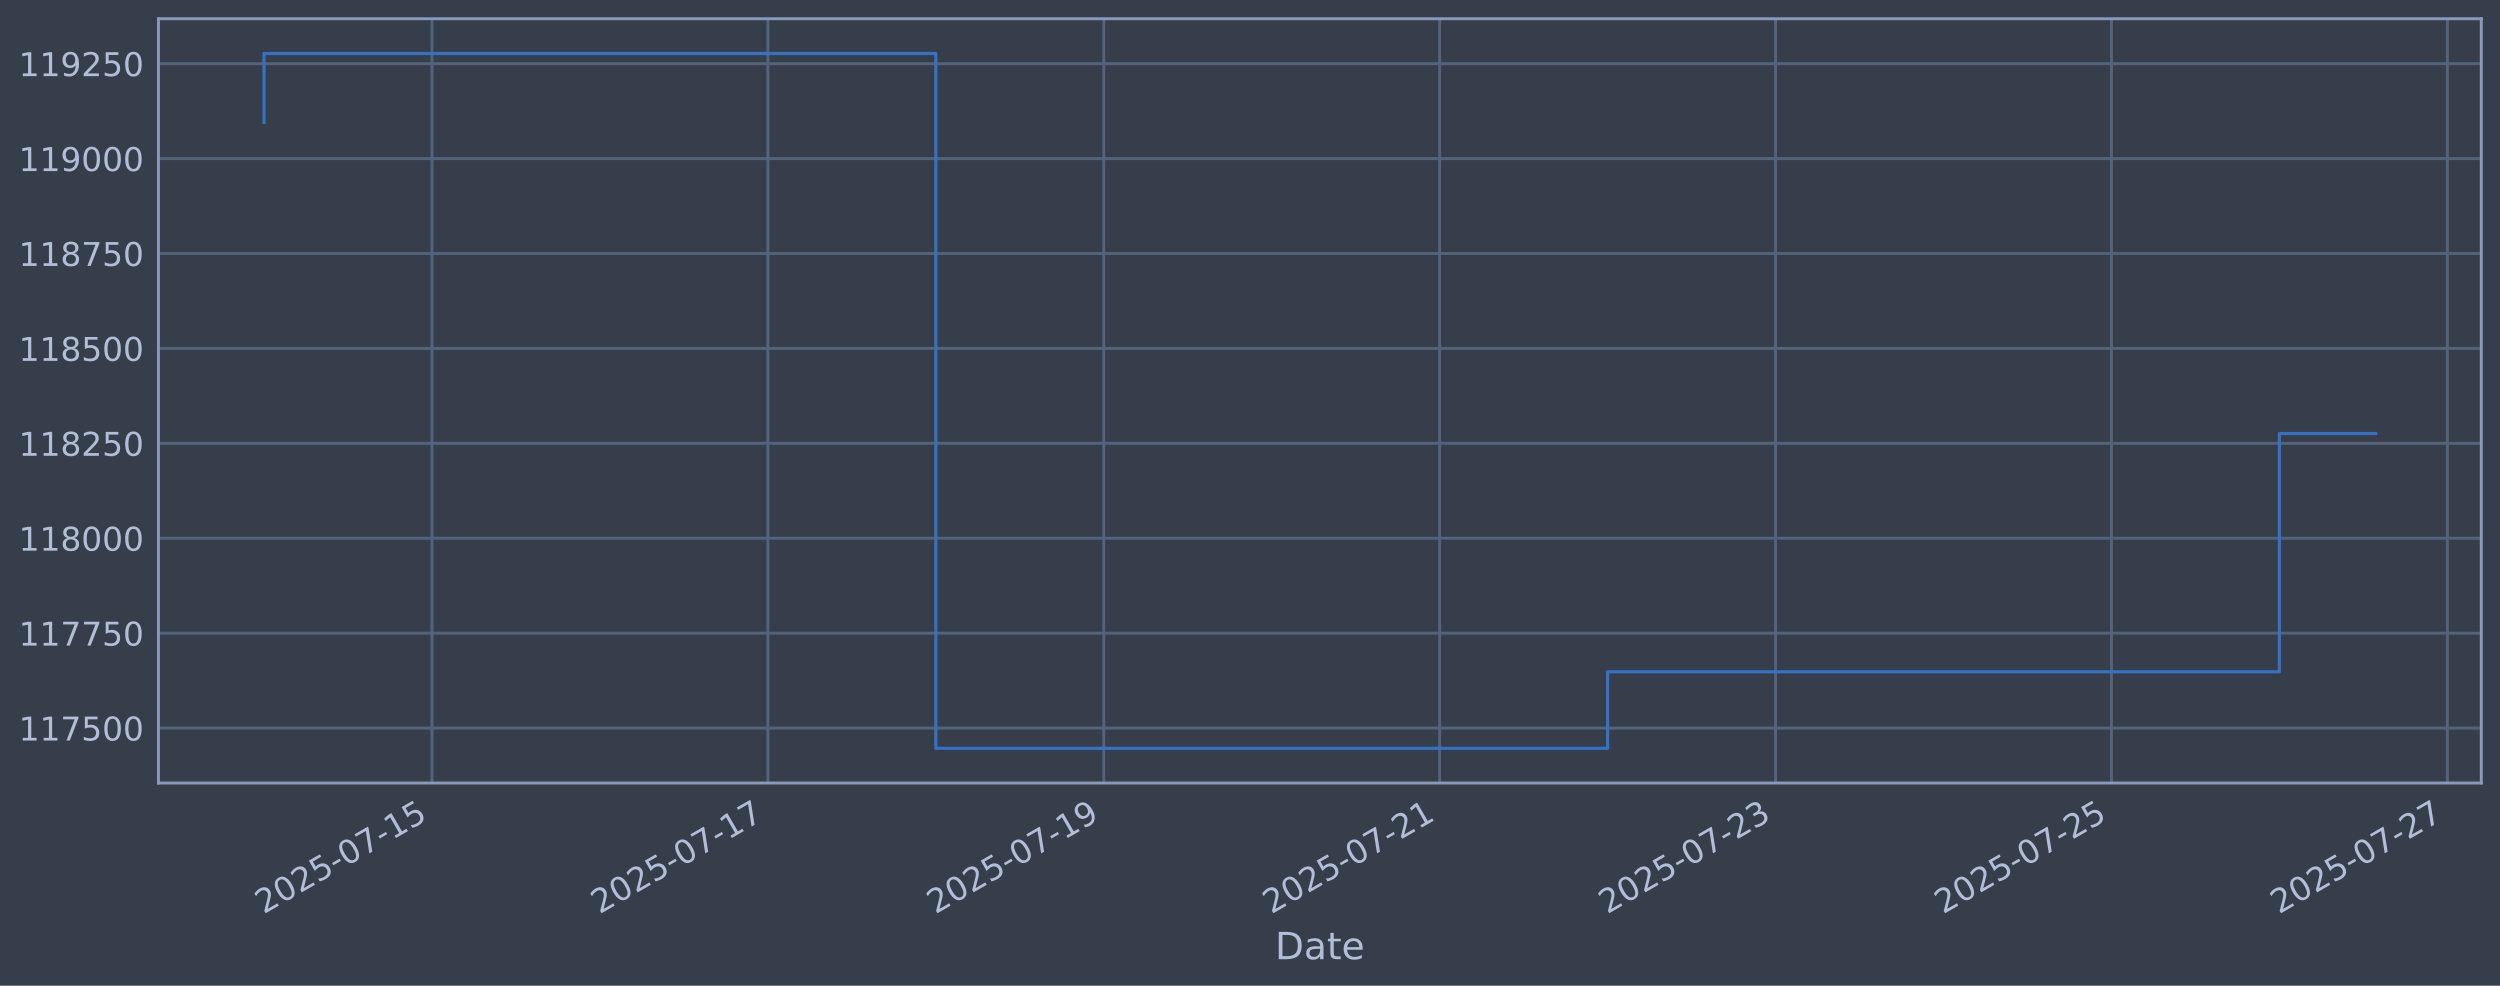
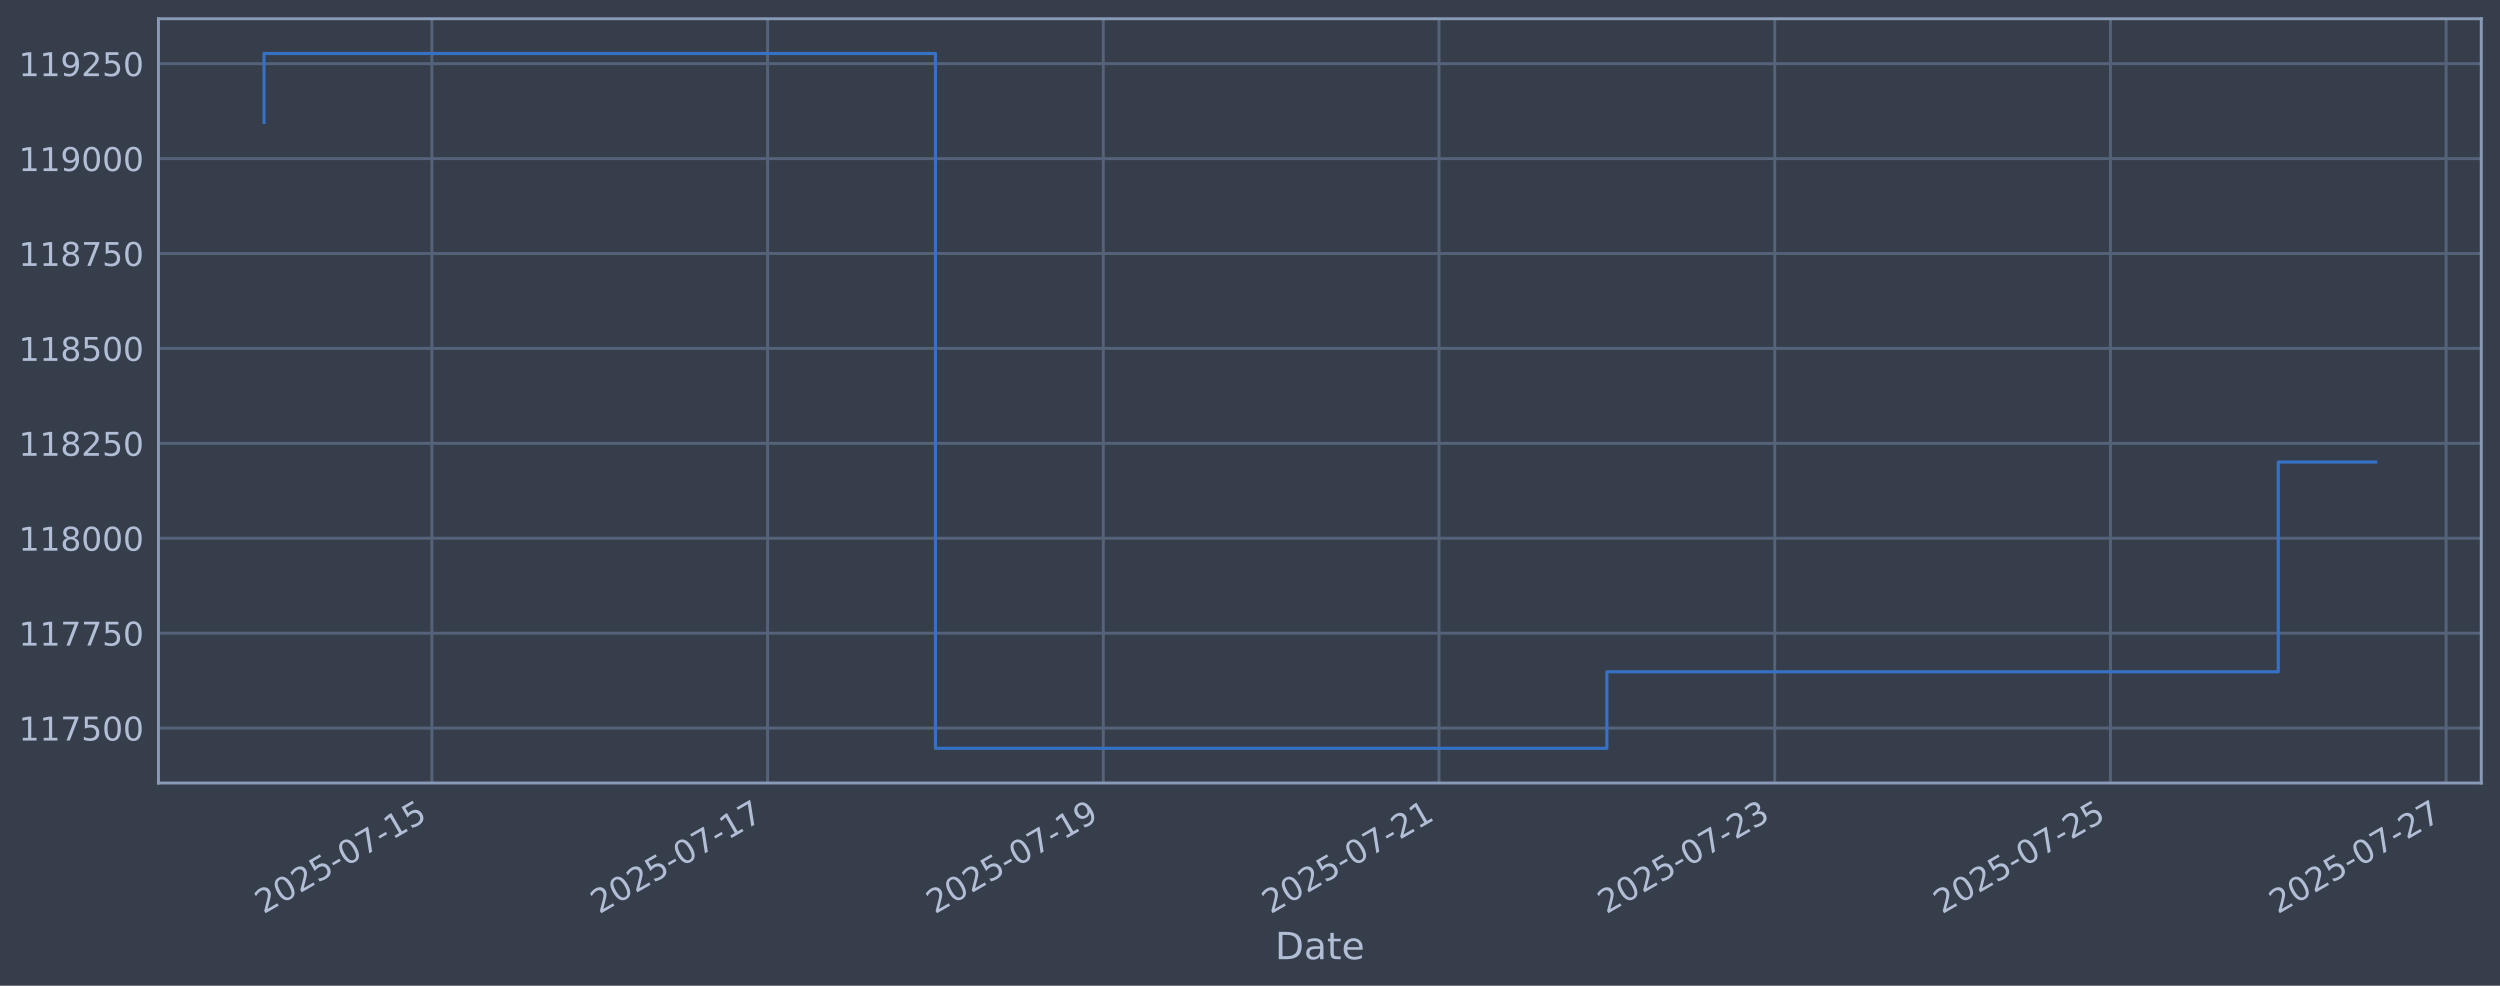
<svg xmlns="http://www.w3.org/2000/svg" xmlns:xlink="http://www.w3.org/1999/xlink" width="960.9pt" height="378.87pt" viewBox="0 0 960.9 378.87" version="1.1">
  <defs>
    <style type="text/css">*{stroke-linejoin: round; stroke-linecap: butt}</style>
  </defs>
  <g id="figure_1">
    <g id="patch_1">
      <path d="M 0 378.87  L 960.9 378.87  L 960.9 0  L 0 0  z " style="fill: #373e4b" />
    </g>
    <g id="axes_1">
      <g id="patch_2">
        <path d="M 60.901 300.96  L 953.701 300.96  L 953.701 7.2  L 60.901 7.2  z " style="fill: #373e4b" />
      </g>
      <g id="matplotlib.axis_1">
        <g id="xtick_1">
          <g id="line2d_1">
-             <path d="M 166.035 300.96  L 166.035 7.2  " clip-path="url(#paf9406d9a0)" style="fill: none; stroke: #546379; stroke-width: 1.12; stroke-linecap: square" />
+             <path d="M 165.999 300.96  L 165.999 7.2  " clip-path="url(#p75dc6f2037)" style="fill: none; stroke: #546379; stroke-width: 1.12; stroke-linecap: square" />
          </g>
          <g id="line2d_2" />
          <g id="text_1">
-             <g style="fill: #b1bed6" transform="translate(101.3091 351.4642) rotate(-30) scale(0.126 -0.126)">
+             <g style="fill: #b1bed6" transform="translate(101.2731 351.4642) rotate(-30) scale(0.126 -0.126)">
              <defs>
                <path id="DejaVuSans-32" d="M 1228 531  L 3431 531  L 3431 0  L 469 0  L 469 531  Q 828 903 1448 1529  Q 2069 2156 2228 2338  Q 2531 2678 2651 2914  Q 2772 3150 2772 3378  Q 2772 3750 2511 3984  Q 2250 4219 1831 4219  Q 1534 4219 1204 4116  Q 875 4013 500 3803  L 500 4441  Q 881 4594 1212 4672  Q 1544 4750 1819 4750  Q 2544 4750 2975 4387  Q 3406 4025 3406 3419  Q 3406 3131 3298 2873  Q 3191 2616 2906 2266  Q 2828 2175 2409 1742  Q 1991 1309 1228 531  z " transform="scale(0.015625)" />
                <path id="DejaVuSans-30" d="M 2034 4250  Q 1547 4250 1301 3770  Q 1056 3291 1056 2328  Q 1056 1369 1301 889  Q 1547 409 2034 409  Q 2525 409 2770 889  Q 3016 1369 3016 2328  Q 3016 3291 2770 3770  Q 2525 4250 2034 4250  z M 2034 4750  Q 2819 4750 3233 4129  Q 3647 3509 3647 2328  Q 3647 1150 3233 529  Q 2819 -91 2034 -91  Q 1250 -91 836 529  Q 422 1150 422 2328  Q 422 3509 836 4129  Q 1250 4750 2034 4750  z " transform="scale(0.015625)" />
                <path id="DejaVuSans-35" d="M 691 4666  L 3169 4666  L 3169 4134  L 1269 4134  L 1269 2991  Q 1406 3038 1543 3061  Q 1681 3084 1819 3084  Q 2600 3084 3056 2656  Q 3513 2228 3513 1497  Q 3513 744 3044 326  Q 2575 -91 1722 -91  Q 1428 -91 1123 -41  Q 819 9 494 109  L 494 744  Q 775 591 1075 516  Q 1375 441 1709 441  Q 2250 441 2565 725  Q 2881 1009 2881 1497  Q 2881 1984 2565 2268  Q 2250 2553 1709 2553  Q 1456 2553 1204 2497  Q 953 2441 691 2322  L 691 4666  z " transform="scale(0.015625)" />
                <path id="DejaVuSans-2d" d="M 313 2009  L 1997 2009  L 1997 1497  L 313 1497  L 313 2009  z " transform="scale(0.015625)" />
                <path id="DejaVuSans-37" d="M 525 4666  L 3525 4666  L 3525 4397  L 1831 0  L 1172 0  L 2766 4134  L 525 4134  L 525 4666  z " transform="scale(0.015625)" />
                <path id="DejaVuSans-31" d="M 794 531  L 1825 531  L 1825 4091  L 703 3866  L 703 4441  L 1819 4666  L 2450 4666  L 2450 531  L 3481 531  L 3481 0  L 794 0  L 794 531  z " transform="scale(0.015625)" />
              </defs>
              <use xlink:href="#DejaVuSans-32" />
              <use xlink:href="#DejaVuSans-30" transform="translate(63.62305 0)" />
              <use xlink:href="#DejaVuSans-32" transform="translate(127.2461 0)" />
              <use xlink:href="#DejaVuSans-35" transform="translate(190.8691 0)" />
              <use xlink:href="#DejaVuSans-2d" transform="translate(254.4922 0)" />
              <use xlink:href="#DejaVuSans-30" transform="translate(290.5762 0)" />
              <use xlink:href="#DejaVuSans-37" transform="translate(354.1992 0)" />
              <use xlink:href="#DejaVuSans-2d" transform="translate(417.8223 0)" />
              <use xlink:href="#DejaVuSans-31" transform="translate(453.9062 0)" />
              <use xlink:href="#DejaVuSans-35" transform="translate(517.5293 0)" />
            </g>
          </g>
        </g>
        <g id="xtick_2">
          <g id="line2d_3">
-             <path d="M 295.139 300.96  L 295.139 7.2  " clip-path="url(#paf9406d9a0)" style="fill: none; stroke: #546379; stroke-width: 1.12; stroke-linecap: square" />
+             <path d="M 295.031 300.96  L 295.031 7.2  " clip-path="url(#p75dc6f2037)" style="fill: none; stroke: #546379; stroke-width: 1.12; stroke-linecap: square" />
          </g>
          <g id="line2d_4" />
          <g id="text_2">
-             <g style="fill: #b1bed6" transform="translate(230.4137 351.4642) rotate(-30) scale(0.126 -0.126)">
+             <g style="fill: #b1bed6" transform="translate(230.3057 351.4642) rotate(-30) scale(0.126 -0.126)">
              <use xlink:href="#DejaVuSans-32" />
              <use xlink:href="#DejaVuSans-30" transform="translate(63.62305 0)" />
              <use xlink:href="#DejaVuSans-32" transform="translate(127.2461 0)" />
              <use xlink:href="#DejaVuSans-35" transform="translate(190.8691 0)" />
              <use xlink:href="#DejaVuSans-2d" transform="translate(254.4922 0)" />
              <use xlink:href="#DejaVuSans-30" transform="translate(290.5762 0)" />
              <use xlink:href="#DejaVuSans-37" transform="translate(354.1992 0)" />
              <use xlink:href="#DejaVuSans-2d" transform="translate(417.8223 0)" />
              <use xlink:href="#DejaVuSans-31" transform="translate(453.9062 0)" />
              <use xlink:href="#DejaVuSans-37" transform="translate(517.5293 0)" />
            </g>
          </g>
        </g>
        <g id="xtick_3">
          <g id="line2d_5">
-             <path d="M 424.244 300.96  L 424.244 7.2  " clip-path="url(#paf9406d9a0)" style="fill: none; stroke: #546379; stroke-width: 1.12; stroke-linecap: square" />
+             <path d="M 424.064 300.96  L 424.064 7.2  " clip-path="url(#p75dc6f2037)" style="fill: none; stroke: #546379; stroke-width: 1.12; stroke-linecap: square" />
          </g>
          <g id="line2d_6" />
          <g id="text_3">
-             <g style="fill: #b1bed6" transform="translate(359.5183 351.4642) rotate(-30) scale(0.126 -0.126)">
+             <g style="fill: #b1bed6" transform="translate(359.3382 351.4642) rotate(-30) scale(0.126 -0.126)">
              <defs>
                <path id="DejaVuSans-39" d="M 703 97  L 703 672  Q 941 559 1184 500  Q 1428 441 1663 441  Q 2288 441 2617 861  Q 2947 1281 2994 2138  Q 2813 1869 2534 1725  Q 2256 1581 1919 1581  Q 1219 1581 811 2004  Q 403 2428 403 3163  Q 403 3881 828 4315  Q 1253 4750 1959 4750  Q 2769 4750 3195 4129  Q 3622 3509 3622 2328  Q 3622 1225 3098 567  Q 2575 -91 1691 -91  Q 1453 -91 1209 -44  Q 966 3 703 97  z M 1959 2075  Q 2384 2075 2632 2365  Q 2881 2656 2881 3163  Q 2881 3666 2632 3958  Q 2384 4250 1959 4250  Q 1534 4250 1286 3958  Q 1038 3666 1038 3163  Q 1038 2656 1286 2365  Q 1534 2075 1959 2075  z " transform="scale(0.015625)" />
              </defs>
              <use xlink:href="#DejaVuSans-32" />
              <use xlink:href="#DejaVuSans-30" transform="translate(63.62305 0)" />
              <use xlink:href="#DejaVuSans-32" transform="translate(127.2461 0)" />
              <use xlink:href="#DejaVuSans-35" transform="translate(190.8691 0)" />
              <use xlink:href="#DejaVuSans-2d" transform="translate(254.4922 0)" />
              <use xlink:href="#DejaVuSans-30" transform="translate(290.5762 0)" />
              <use xlink:href="#DejaVuSans-37" transform="translate(354.1992 0)" />
              <use xlink:href="#DejaVuSans-2d" transform="translate(417.8223 0)" />
              <use xlink:href="#DejaVuSans-31" transform="translate(453.9062 0)" />
              <use xlink:href="#DejaVuSans-39" transform="translate(517.5293 0)" />
            </g>
          </g>
        </g>
        <g id="xtick_4">
          <g id="line2d_7">
-             <path d="M 553.348 300.96  L 553.348 7.2  " clip-path="url(#paf9406d9a0)" style="fill: none; stroke: #546379; stroke-width: 1.12; stroke-linecap: square" />
+             <path d="M 553.096 300.96  L 553.096 7.2  " clip-path="url(#p75dc6f2037)" style="fill: none; stroke: #546379; stroke-width: 1.12; stroke-linecap: square" />
          </g>
          <g id="line2d_8" />
          <g id="text_4">
-             <g style="fill: #b1bed6" transform="translate(488.623 351.4642) rotate(-30) scale(0.126 -0.126)">
+             <g style="fill: #b1bed6" transform="translate(488.3708 351.4642) rotate(-30) scale(0.126 -0.126)">
              <use xlink:href="#DejaVuSans-32" />
              <use xlink:href="#DejaVuSans-30" transform="translate(63.62305 0)" />
              <use xlink:href="#DejaVuSans-32" transform="translate(127.2461 0)" />
              <use xlink:href="#DejaVuSans-35" transform="translate(190.8691 0)" />
              <use xlink:href="#DejaVuSans-2d" transform="translate(254.4922 0)" />
              <use xlink:href="#DejaVuSans-30" transform="translate(290.5762 0)" />
              <use xlink:href="#DejaVuSans-37" transform="translate(354.1992 0)" />
              <use xlink:href="#DejaVuSans-2d" transform="translate(417.8223 0)" />
              <use xlink:href="#DejaVuSans-32" transform="translate(453.9062 0)" />
              <use xlink:href="#DejaVuSans-31" transform="translate(517.5293 0)" />
            </g>
          </g>
        </g>
        <g id="xtick_5">
          <g id="line2d_9">
-             <path d="M 682.453 300.96  L 682.453 7.2  " clip-path="url(#paf9406d9a0)" style="fill: none; stroke: #546379; stroke-width: 1.12; stroke-linecap: square" />
+             <path d="M 682.129 300.96  L 682.129 7.2  " clip-path="url(#p75dc6f2037)" style="fill: none; stroke: #546379; stroke-width: 1.12; stroke-linecap: square" />
          </g>
          <g id="line2d_10" />
          <g id="text_5">
-             <g style="fill: #b1bed6" transform="translate(617.7276 351.4642) rotate(-30) scale(0.126 -0.126)">
+             <g style="fill: #b1bed6" transform="translate(617.4034 351.4642) rotate(-30) scale(0.126 -0.126)">
              <defs>
                <path id="DejaVuSans-33" d="M 2597 2516  Q 3050 2419 3304 2112  Q 3559 1806 3559 1356  Q 3559 666 3084 287  Q 2609 -91 1734 -91  Q 1441 -91 1130 -33  Q 819 25 488 141  L 488 750  Q 750 597 1062 519  Q 1375 441 1716 441  Q 2309 441 2620 675  Q 2931 909 2931 1356  Q 2931 1769 2642 2001  Q 2353 2234 1838 2234  L 1294 2234  L 1294 2753  L 1863 2753  Q 2328 2753 2575 2939  Q 2822 3125 2822 3475  Q 2822 3834 2567 4026  Q 2313 4219 1838 4219  Q 1578 4219 1281 4162  Q 984 4106 628 3988  L 628 4550  Q 988 4650 1302 4700  Q 1616 4750 1894 4750  Q 2613 4750 3031 4423  Q 3450 4097 3450 3541  Q 3450 3153 3228 2886  Q 3006 2619 2597 2516  z " transform="scale(0.015625)" />
              </defs>
              <use xlink:href="#DejaVuSans-32" />
              <use xlink:href="#DejaVuSans-30" transform="translate(63.62305 0)" />
              <use xlink:href="#DejaVuSans-32" transform="translate(127.2461 0)" />
              <use xlink:href="#DejaVuSans-35" transform="translate(190.8691 0)" />
              <use xlink:href="#DejaVuSans-2d" transform="translate(254.4922 0)" />
              <use xlink:href="#DejaVuSans-30" transform="translate(290.5762 0)" />
              <use xlink:href="#DejaVuSans-37" transform="translate(354.1992 0)" />
              <use xlink:href="#DejaVuSans-2d" transform="translate(417.8223 0)" />
              <use xlink:href="#DejaVuSans-32" transform="translate(453.9062 0)" />
              <use xlink:href="#DejaVuSans-33" transform="translate(517.5293 0)" />
            </g>
          </g>
        </g>
        <g id="xtick_6">
          <g id="line2d_11">
-             <path d="M 811.558 300.96  L 811.558 7.2  " clip-path="url(#paf9406d9a0)" style="fill: none; stroke: #546379; stroke-width: 1.12; stroke-linecap: square" />
+             <path d="M 811.161 300.96  L 811.161 7.2  " clip-path="url(#p75dc6f2037)" style="fill: none; stroke: #546379; stroke-width: 1.12; stroke-linecap: square" />
          </g>
          <g id="line2d_12" />
          <g id="text_6">
-             <g style="fill: #b1bed6" transform="translate(746.8322 351.4642) rotate(-30) scale(0.126 -0.126)">
+             <g style="fill: #b1bed6" transform="translate(746.4359 351.4642) rotate(-30) scale(0.126 -0.126)">
              <use xlink:href="#DejaVuSans-32" />
              <use xlink:href="#DejaVuSans-30" transform="translate(63.62305 0)" />
              <use xlink:href="#DejaVuSans-32" transform="translate(127.2461 0)" />
              <use xlink:href="#DejaVuSans-35" transform="translate(190.8691 0)" />
              <use xlink:href="#DejaVuSans-2d" transform="translate(254.4922 0)" />
              <use xlink:href="#DejaVuSans-30" transform="translate(290.5762 0)" />
              <use xlink:href="#DejaVuSans-37" transform="translate(354.1992 0)" />
              <use xlink:href="#DejaVuSans-2d" transform="translate(417.8223 0)" />
              <use xlink:href="#DejaVuSans-32" transform="translate(453.9062 0)" />
              <use xlink:href="#DejaVuSans-35" transform="translate(517.5293 0)" />
            </g>
          </g>
        </g>
        <g id="xtick_7">
          <g id="line2d_13">
-             <path d="M 940.662 300.96  L 940.662 7.2  " clip-path="url(#paf9406d9a0)" style="fill: none; stroke: #546379; stroke-width: 1.12; stroke-linecap: square" />
+             <path d="M 940.194 300.96  L 940.194 7.2  " clip-path="url(#p75dc6f2037)" style="fill: none; stroke: #546379; stroke-width: 1.12; stroke-linecap: square" />
          </g>
          <g id="line2d_14" />
          <g id="text_7">
-             <g style="fill: #b1bed6" transform="translate(875.9368 351.4642) rotate(-30) scale(0.126 -0.126)">
+             <g style="fill: #b1bed6" transform="translate(875.4685 351.4642) rotate(-30) scale(0.126 -0.126)">
              <use xlink:href="#DejaVuSans-32" />
              <use xlink:href="#DejaVuSans-30" transform="translate(63.62305 0)" />
              <use xlink:href="#DejaVuSans-32" transform="translate(127.2461 0)" />
              <use xlink:href="#DejaVuSans-35" transform="translate(190.8691 0)" />
              <use xlink:href="#DejaVuSans-2d" transform="translate(254.4922 0)" />
              <use xlink:href="#DejaVuSans-30" transform="translate(290.5762 0)" />
              <use xlink:href="#DejaVuSans-37" transform="translate(354.1992 0)" />
              <use xlink:href="#DejaVuSans-2d" transform="translate(417.8223 0)" />
              <use xlink:href="#DejaVuSans-32" transform="translate(453.9062 0)" />
              <use xlink:href="#DejaVuSans-37" transform="translate(517.5293 0)" />
            </g>
          </g>
        </g>
        <g id="text_8">
          <g style="fill: #b1bed6" transform="translate(490.0914 368.6753) scale(0.144 -0.144)">
            <defs>
              <path id="DejaVuSans-44" d="M 1259 4147  L 1259 519  L 2022 519  Q 2988 519 3436 956  Q 3884 1394 3884 2338  Q 3884 3275 3436 3711  Q 2988 4147 2022 4147  L 1259 4147  z M 628 4666  L 1925 4666  Q 3281 4666 3915 4102  Q 4550 3538 4550 2338  Q 4550 1131 3912 565  Q 3275 0 1925 0  L 628 0  L 628 4666  z " transform="scale(0.015625)" />
              <path id="DejaVuSans-61" d="M 2194 1759  Q 1497 1759 1228 1600  Q 959 1441 959 1056  Q 959 750 1161 570  Q 1363 391 1709 391  Q 2188 391 2477 730  Q 2766 1069 2766 1631  L 2766 1759  L 2194 1759  z M 3341 1997  L 3341 0  L 2766 0  L 2766 531  Q 2569 213 2275 61  Q 1981 -91 1556 -91  Q 1019 -91 701 211  Q 384 513 384 1019  Q 384 1609 779 1909  Q 1175 2209 1959 2209  L 2766 2209  L 2766 2266  Q 2766 2663 2505 2880  Q 2244 3097 1772 3097  Q 1472 3097 1187 3025  Q 903 2953 641 2809  L 641 3341  Q 956 3463 1253 3523  Q 1550 3584 1831 3584  Q 2591 3584 2966 3190  Q 3341 2797 3341 1997  z " transform="scale(0.015625)" />
              <path id="DejaVuSans-74" d="M 1172 4494  L 1172 3500  L 2356 3500  L 2356 3053  L 1172 3053  L 1172 1153  Q 1172 725 1289 603  Q 1406 481 1766 481  L 2356 481  L 2356 0  L 1766 0  Q 1100 0 847 248  Q 594 497 594 1153  L 594 3053  L 172 3053  L 172 3500  L 594 3500  L 594 4494  L 1172 4494  z " transform="scale(0.015625)" />
              <path id="DejaVuSans-65" d="M 3597 1894  L 3597 1613  L 953 1613  Q 991 1019 1311 708  Q 1631 397 2203 397  Q 2534 397 2845 478  Q 3156 559 3463 722  L 3463 178  Q 3153 47 2828 -22  Q 2503 -91 2169 -91  Q 1331 -91 842 396  Q 353 884 353 1716  Q 353 2575 817 3079  Q 1281 3584 2069 3584  Q 2775 3584 3186 3129  Q 3597 2675 3597 1894  z M 3022 2063  Q 3016 2534 2758 2815  Q 2500 3097 2075 3097  Q 1594 3097 1305 2825  Q 1016 2553 972 2059  L 3022 2063  z " transform="scale(0.015625)" />
            </defs>
            <use xlink:href="#DejaVuSans-44" />
            <use xlink:href="#DejaVuSans-61" transform="translate(77.00195 0)" />
            <use xlink:href="#DejaVuSans-74" transform="translate(138.2812 0)" />
            <use xlink:href="#DejaVuSans-65" transform="translate(177.4902 0)" />
          </g>
        </g>
      </g>
      <g id="matplotlib.axis_2">
        <g id="ytick_1">
          <g id="line2d_15">
-             <path d="M 60.901 279.843  L 953.701 279.843  " clip-path="url(#paf9406d9a0)" style="fill: none; stroke: #546379; stroke-width: 1.12; stroke-linecap: square" />
+             <path d="M 60.901 279.843  L 953.701 279.843  " clip-path="url(#p75dc6f2037)" style="fill: none; stroke: #546379; stroke-width: 1.12; stroke-linecap: square" />
          </g>
          <g id="line2d_16" />
          <g id="text_9">
            <g style="fill: #b1bed6" transform="translate(7.2 284.6295) scale(0.126 -0.126)">
              <use xlink:href="#DejaVuSans-31" />
              <use xlink:href="#DejaVuSans-31" transform="translate(63.62305 0)" />
              <use xlink:href="#DejaVuSans-37" transform="translate(127.2461 0)" />
              <use xlink:href="#DejaVuSans-35" transform="translate(190.8691 0)" />
              <use xlink:href="#DejaVuSans-30" transform="translate(254.4922 0)" />
              <use xlink:href="#DejaVuSans-30" transform="translate(318.1152 0)" />
            </g>
          </g>
        </g>
        <g id="ytick_2">
          <g id="line2d_17">
-             <path d="M 60.901 243.361  L 953.701 243.361  " clip-path="url(#paf9406d9a0)" style="fill: none; stroke: #546379; stroke-width: 1.12; stroke-linecap: square" />
+             <path d="M 60.901 243.361  L 953.701 243.361  " clip-path="url(#p75dc6f2037)" style="fill: none; stroke: #546379; stroke-width: 1.12; stroke-linecap: square" />
          </g>
          <g id="line2d_18" />
          <g id="text_10">
            <g style="fill: #b1bed6" transform="translate(7.2 248.1479) scale(0.126 -0.126)">
              <use xlink:href="#DejaVuSans-31" />
              <use xlink:href="#DejaVuSans-31" transform="translate(63.62305 0)" />
              <use xlink:href="#DejaVuSans-37" transform="translate(127.2461 0)" />
              <use xlink:href="#DejaVuSans-37" transform="translate(190.8691 0)" />
              <use xlink:href="#DejaVuSans-35" transform="translate(254.4922 0)" />
              <use xlink:href="#DejaVuSans-30" transform="translate(318.1152 0)" />
            </g>
          </g>
        </g>
        <g id="ytick_3">
          <g id="line2d_19">
-             <path d="M 60.901 206.879  L 953.701 206.879  " clip-path="url(#paf9406d9a0)" style="fill: none; stroke: #546379; stroke-width: 1.12; stroke-linecap: square" />
+             <path d="M 60.901 206.879  L 953.701 206.879  " clip-path="url(#p75dc6f2037)" style="fill: none; stroke: #546379; stroke-width: 1.12; stroke-linecap: square" />
          </g>
          <g id="line2d_20" />
          <g id="text_11">
            <g style="fill: #b1bed6" transform="translate(7.2 211.6662) scale(0.126 -0.126)">
              <defs>
                <path id="DejaVuSans-38" d="M 2034 2216  Q 1584 2216 1326 1975  Q 1069 1734 1069 1313  Q 1069 891 1326 650  Q 1584 409 2034 409  Q 2484 409 2743 651  Q 3003 894 3003 1313  Q 3003 1734 2745 1975  Q 2488 2216 2034 2216  z M 1403 2484  Q 997 2584 770 2862  Q 544 3141 544 3541  Q 544 4100 942 4425  Q 1341 4750 2034 4750  Q 2731 4750 3128 4425  Q 3525 4100 3525 3541  Q 3525 3141 3298 2862  Q 3072 2584 2669 2484  Q 3125 2378 3379 2068  Q 3634 1759 3634 1313  Q 3634 634 3220 271  Q 2806 -91 2034 -91  Q 1263 -91 848 271  Q 434 634 434 1313  Q 434 1759 690 2068  Q 947 2378 1403 2484  z M 1172 3481  Q 1172 3119 1398 2916  Q 1625 2713 2034 2713  Q 2441 2713 2670 2916  Q 2900 3119 2900 3481  Q 2900 3844 2670 4047  Q 2441 4250 2034 4250  Q 1625 4250 1398 4047  Q 1172 3844 1172 3481  z " transform="scale(0.015625)" />
              </defs>
              <use xlink:href="#DejaVuSans-31" />
              <use xlink:href="#DejaVuSans-31" transform="translate(63.62305 0)" />
              <use xlink:href="#DejaVuSans-38" transform="translate(127.2461 0)" />
              <use xlink:href="#DejaVuSans-30" transform="translate(190.8691 0)" />
              <use xlink:href="#DejaVuSans-30" transform="translate(254.4922 0)" />
              <use xlink:href="#DejaVuSans-30" transform="translate(318.1152 0)" />
            </g>
          </g>
        </g>
        <g id="ytick_4">
          <g id="line2d_21">
-             <path d="M 60.901 170.398  L 953.701 170.398  " clip-path="url(#paf9406d9a0)" style="fill: none; stroke: #546379; stroke-width: 1.12; stroke-linecap: square" />
+             <path d="M 60.901 170.398  L 953.701 170.398  " clip-path="url(#p75dc6f2037)" style="fill: none; stroke: #546379; stroke-width: 1.12; stroke-linecap: square" />
          </g>
          <g id="line2d_22" />
          <g id="text_12">
            <g style="fill: #b1bed6" transform="translate(7.2 175.1845) scale(0.126 -0.126)">
              <use xlink:href="#DejaVuSans-31" />
              <use xlink:href="#DejaVuSans-31" transform="translate(63.62305 0)" />
              <use xlink:href="#DejaVuSans-38" transform="translate(127.2461 0)" />
              <use xlink:href="#DejaVuSans-32" transform="translate(190.8691 0)" />
              <use xlink:href="#DejaVuSans-35" transform="translate(254.4922 0)" />
              <use xlink:href="#DejaVuSans-30" transform="translate(318.1152 0)" />
            </g>
          </g>
        </g>
        <g id="ytick_5">
          <g id="line2d_23">
-             <path d="M 60.901 133.916  L 953.701 133.916  " clip-path="url(#paf9406d9a0)" style="fill: none; stroke: #546379; stroke-width: 1.12; stroke-linecap: square" />
+             <path d="M 60.901 133.916  L 953.701 133.916  " clip-path="url(#p75dc6f2037)" style="fill: none; stroke: #546379; stroke-width: 1.12; stroke-linecap: square" />
          </g>
          <g id="line2d_24" />
          <g id="text_13">
            <g style="fill: #b1bed6" transform="translate(7.2 138.7029) scale(0.126 -0.126)">
              <use xlink:href="#DejaVuSans-31" />
              <use xlink:href="#DejaVuSans-31" transform="translate(63.62305 0)" />
              <use xlink:href="#DejaVuSans-38" transform="translate(127.2461 0)" />
              <use xlink:href="#DejaVuSans-35" transform="translate(190.8691 0)" />
              <use xlink:href="#DejaVuSans-30" transform="translate(254.4922 0)" />
              <use xlink:href="#DejaVuSans-30" transform="translate(318.1152 0)" />
            </g>
          </g>
        </g>
        <g id="ytick_6">
          <g id="line2d_25">
-             <path d="M 60.901 97.434  L 953.701 97.434  " clip-path="url(#paf9406d9a0)" style="fill: none; stroke: #546379; stroke-width: 1.12; stroke-linecap: square" />
+             <path d="M 60.901 97.434  L 953.701 97.434  " clip-path="url(#p75dc6f2037)" style="fill: none; stroke: #546379; stroke-width: 1.12; stroke-linecap: square" />
          </g>
          <g id="line2d_26" />
          <g id="text_14">
            <g style="fill: #b1bed6" transform="translate(7.2 102.2212) scale(0.126 -0.126)">
              <use xlink:href="#DejaVuSans-31" />
              <use xlink:href="#DejaVuSans-31" transform="translate(63.62305 0)" />
              <use xlink:href="#DejaVuSans-38" transform="translate(127.2461 0)" />
              <use xlink:href="#DejaVuSans-37" transform="translate(190.8691 0)" />
              <use xlink:href="#DejaVuSans-35" transform="translate(254.4922 0)" />
              <use xlink:href="#DejaVuSans-30" transform="translate(318.1152 0)" />
            </g>
          </g>
        </g>
        <g id="ytick_7">
          <g id="line2d_27">
-             <path d="M 60.901 60.953  L 953.701 60.953  " clip-path="url(#paf9406d9a0)" style="fill: none; stroke: #546379; stroke-width: 1.12; stroke-linecap: square" />
+             <path d="M 60.901 60.953  L 953.701 60.953  " clip-path="url(#p75dc6f2037)" style="fill: none; stroke: #546379; stroke-width: 1.12; stroke-linecap: square" />
          </g>
          <g id="line2d_28" />
          <g id="text_15">
            <g style="fill: #b1bed6" transform="translate(7.2 65.73954) scale(0.126 -0.126)">
              <use xlink:href="#DejaVuSans-31" />
              <use xlink:href="#DejaVuSans-31" transform="translate(63.62305 0)" />
              <use xlink:href="#DejaVuSans-39" transform="translate(127.2461 0)" />
              <use xlink:href="#DejaVuSans-30" transform="translate(190.8691 0)" />
              <use xlink:href="#DejaVuSans-30" transform="translate(254.4922 0)" />
              <use xlink:href="#DejaVuSans-30" transform="translate(318.1152 0)" />
            </g>
          </g>
        </g>
        <g id="ytick_8">
          <g id="line2d_29">
-             <path d="M 60.901 24.471  L 953.701 24.471  " clip-path="url(#paf9406d9a0)" style="fill: none; stroke: #546379; stroke-width: 1.12; stroke-linecap: square" />
+             <path d="M 60.901 24.471  L 953.701 24.471  " clip-path="url(#p75dc6f2037)" style="fill: none; stroke: #546379; stroke-width: 1.12; stroke-linecap: square" />
          </g>
          <g id="line2d_30" />
          <g id="text_16">
            <g style="fill: #b1bed6" transform="translate(7.2 29.25787) scale(0.126 -0.126)">
              <use xlink:href="#DejaVuSans-31" />
              <use xlink:href="#DejaVuSans-31" transform="translate(63.62305 0)" />
              <use xlink:href="#DejaVuSans-39" transform="translate(127.2461 0)" />
              <use xlink:href="#DejaVuSans-32" transform="translate(190.8691 0)" />
              <use xlink:href="#DejaVuSans-35" transform="translate(254.4922 0)" />
              <use xlink:href="#DejaVuSans-30" transform="translate(318.1152 0)" />
            </g>
          </g>
        </g>
      </g>
      <g id="line2d_31">
-         <path d="M 101.482 47.033  L 101.482 20.553  L 359.692 20.553  L 359.692 287.607  L 617.901 287.607  L 617.901 258.197  L 876.11 258.197  L 876.11 166.624  L 913.119 166.624  " clip-path="url(#paf9406d9a0)" style="fill: none; stroke: #3572c6; stroke-width: 1.2; stroke-linecap: square" />
+         <path d="M 101.482 47.033  L 101.482 20.553  L 359.547 20.553  L 359.547 287.607  L 617.613 287.607  L 617.613 258.197  L 875.678 258.197  L 875.678 177.597  L 913.119 177.597  " clip-path="url(#p75dc6f2037)" style="fill: none; stroke: #3572c6; stroke-width: 1.2; stroke-linecap: square" />
      </g>
      <g id="patch_3">
        <path d="M 60.901 300.96  L 60.901 7.2  " style="fill: none; stroke: #899ab8; stroke-width: 1.12; stroke-linejoin: miter; stroke-linecap: square" />
      </g>
      <g id="patch_4">
        <path d="M 953.701 300.96  L 953.701 7.2  " style="fill: none; stroke: #899ab8; stroke-width: 1.12; stroke-linejoin: miter; stroke-linecap: square" />
      </g>
      <g id="patch_5">
        <path d="M 60.901 300.96  L 953.701 300.96  " style="fill: none; stroke: #899ab8; stroke-width: 1.12; stroke-linejoin: miter; stroke-linecap: square" />
      </g>
      <g id="patch_6">
        <path d="M 60.901 7.2  L 953.701 7.2  " style="fill: none; stroke: #899ab8; stroke-width: 1.12; stroke-linejoin: miter; stroke-linecap: square" />
      </g>
    </g>
  </g>
  <defs>
-     <clipPath id="paf9406d9a0">
+     <clipPath id="p75dc6f2037">
      <rect x="60.901" y="7.2" width="892.8" height="293.76" />
    </clipPath>
  </defs>
</svg>
